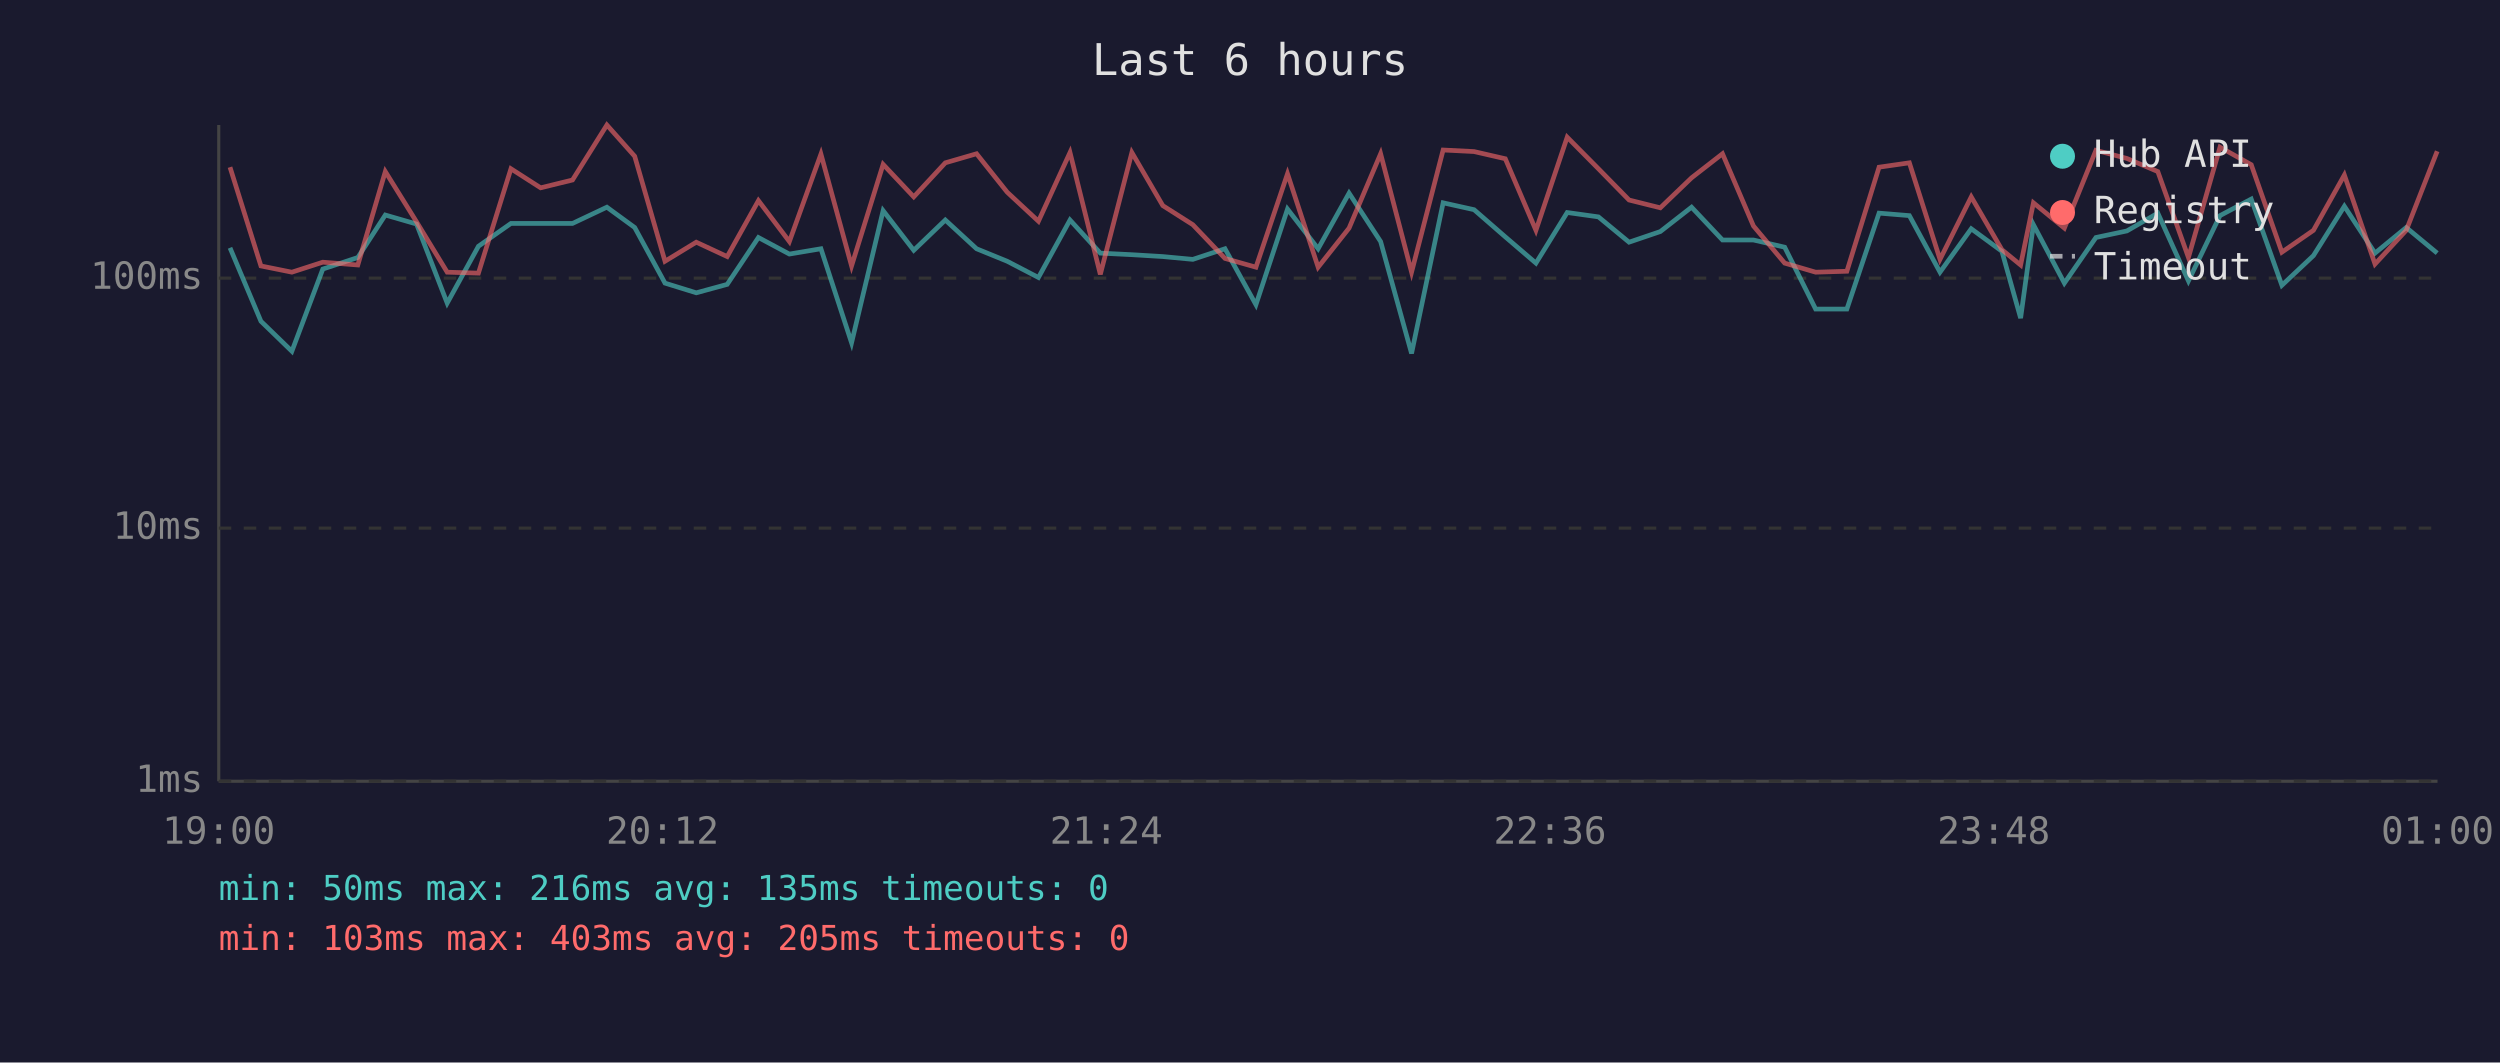
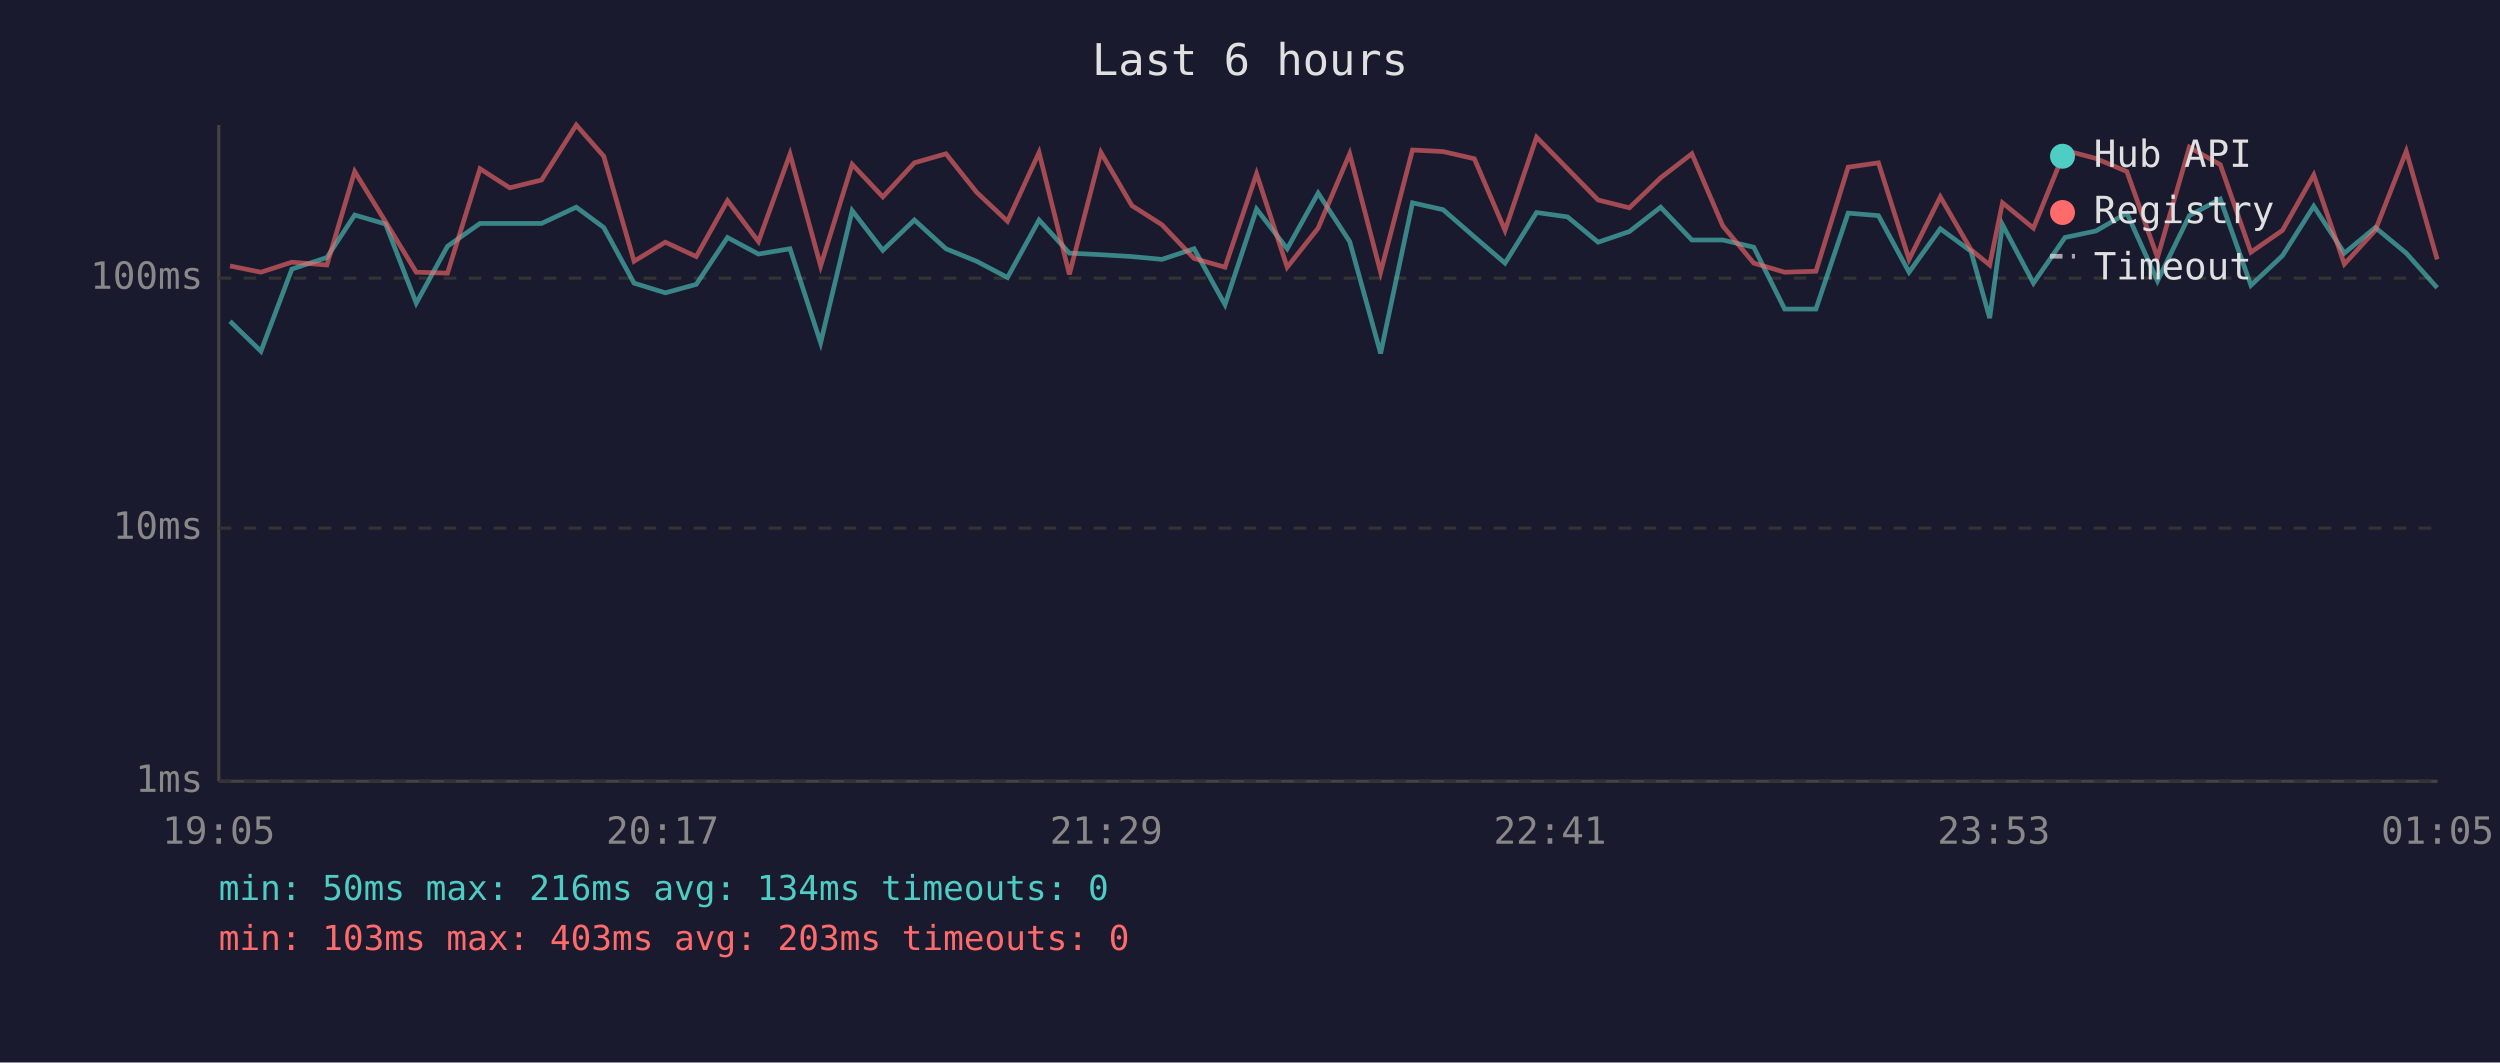
<svg xmlns="http://www.w3.org/2000/svg" viewBox="0 0 800 340" font-family="monospace" font-size="12">
  <rect width="800" height="340" fill="#1a1a2e" />
  <text x="400" y="24" fill="#e0e0e0" font-size="14" text-anchor="middle">Last 6 hours</text>
  <line x1="70" y1="40" x2="70" y2="250" stroke="#444" stroke-width="1" />
  <line x1="70" y1="250" x2="780" y2="250" stroke="#444" stroke-width="1" />
  <line x1="70" y1="250" x2="780" y2="250" stroke="#333" stroke-width="1" stroke-dasharray="4" />
  <text x="65" y="250" fill="#888" text-anchor="end" dominant-baseline="middle">1ms</text>
  <line x1="70" y1="169" x2="780" y2="169" stroke="#333" stroke-width="1" stroke-dasharray="4" />
  <text x="65" y="169" fill="#888" text-anchor="end" dominant-baseline="middle">10ms</text>
  <line x1="70" y1="89" x2="780" y2="89" stroke="#333" stroke-width="1" stroke-dasharray="4" />
  <text x="65" y="89" fill="#888" text-anchor="end" dominant-baseline="middle">100ms</text>
-   <text x="70" y="270" fill="#888" text-anchor="middle">19:00</text>
-   <text x="212" y="270" fill="#888" text-anchor="middle">20:12</text>
-   <text x="354" y="270" fill="#888" text-anchor="middle">21:24</text>
-   <text x="496" y="270" fill="#888" text-anchor="middle">22:36</text>
-   <text x="638" y="270" fill="#888" text-anchor="middle">23:48</text>
-   <text x="780" y="270" fill="#888" text-anchor="middle">01:00</text>
-   <polyline points="73.6,79.3 83.5,102.8 93.4,112.4 103.3,86.1 114.5,82.4 123.3,68.8 133.3,71.7 143.1,97.0 153.1,78.8 163.5,71.5 173.0,71.5 183.2,71.5 194.2,66.3 203.1,72.8 212.8,90.6 222.8,93.7 232.7,91.0 242.7,76.0 252.6,81.3 262.7,79.6 272.5,109.7 282.6,67.4 292.4,80.1 302.5,70.4 312.5,79.6 322.3,83.6 332.3,88.8 342.4,70.4 352.1,81.0 362.2,81.5 372.1,82.1 381.7,83.0 392.0,79.6 401.9,97.5 412.0,66.9 421.8,79.6 431.7,61.8 441.8,77.3 451.7,113.1 461.8,64.9 471.7,67.1 481.7,75.8 491.5,84.2 501.5,68.0 511.5,69.4 521.3,77.5 531.3,74.1 541.3,66.3 551.2,76.8 561.1,76.8 571.1,79.1 581.0,98.9 591.0,98.9 601.3,68.2 611.0,69.0 620.8,87.1 630.8,73.2 640.6,80.4 646.6,101.8 650.7,71.9 660.6,90.6 670.7,76.0 680.6,73.9 690.5,68.2 700.3,89.9 710.4,69.0 720.4,63.7 730.2,91.3 740.3,81.8 750.2,66.0 760.0,81.0 770.0,72.8 779.9,81.0" fill="none" stroke="#4ecdc4" stroke-width="1.5" opacity="0.6" />
-   <polyline points="73.6,53.5 83.5,85.1 93.4,87.1 103.3,83.9 114.5,84.8 123.3,54.9 133.3,71.0 143.1,87.1 153.1,87.4 163.5,54.0 173.0,60.1 183.2,57.6 194.2,40.0 203.1,50.0 212.8,83.6 222.8,77.5 232.7,82.1 242.7,64.2 252.6,77.3 262.7,49.3 272.5,85.1 282.6,52.6 292.4,63.0 302.5,52.1 312.5,49.2 322.3,61.5 332.3,70.8 342.4,48.8 352.1,87.8 362.2,48.8 372.1,65.8 381.7,71.9 392.0,82.7 401.9,85.5 412.0,55.6 421.8,85.5 431.7,73.0 441.8,49.2 451.7,87.1 461.8,48.0 471.7,48.5 481.7,50.8 491.5,73.7 501.5,43.9 511.5,54.0 521.3,64.0 531.3,66.5 541.3,56.9 551.2,49.2 561.1,72.3 571.1,84.2 581.0,87.1 591.0,86.8 601.3,53.5 611.0,52.1 620.8,83.0 630.8,63.0 640.6,79.9 646.6,84.8 650.7,64.9 660.6,73.0 670.7,48.1 680.6,50.7 690.5,54.9 700.3,82.4 710.4,47.1 720.4,52.7 730.2,80.7 740.3,73.7 750.2,56.0 760.0,84.5 770.0,73.7 779.9,48.4" fill="none" stroke="#ff6b6b" stroke-width="1.5" opacity="0.6" />
+   <text x="70" y="270" fill="#888" text-anchor="middle">19:05</text>
+   <text x="212" y="270" fill="#888" text-anchor="middle">20:17</text>
+   <text x="354" y="270" fill="#888" text-anchor="middle">21:29</text>
+   <text x="496" y="270" fill="#888" text-anchor="middle">22:41</text>
+   <text x="638" y="270" fill="#888" text-anchor="middle">23:53</text>
+   <text x="780" y="270" fill="#888" text-anchor="middle">01:05</text>
+   <polyline points="73.6,102.8 83.5,112.4 93.4,86.1 104.6,82.4 113.5,68.8 123.4,71.7 133.2,97.0 143.2,78.8 153.6,71.5 163.1,71.5 173.3,71.5 184.4,66.3 193.2,72.8 202.9,90.6 212.9,93.7 222.8,91.0 232.8,76.0 242.7,81.3 252.8,79.6 262.6,109.7 272.7,67.4 282.5,80.1 292.6,70.4 302.7,79.6 312.5,83.6 322.4,88.8 332.5,70.4 342.2,81.0 352.3,81.5 362.2,82.1 371.8,83.0 382.1,79.6 392.0,97.5 402.1,66.9 411.9,79.6 421.8,61.8 431.9,77.3 441.8,113.1 452.0,64.9 461.8,67.1 471.8,75.8 481.6,84.2 491.7,68.0 501.6,69.4 511.4,77.5 521.4,74.1 531.4,66.3 541.4,76.8 551.3,76.8 561.2,79.1 571.1,98.9 581.1,98.9 591.4,68.2 601.1,69.0 610.9,87.1 620.9,73.2 630.7,80.4 636.7,101.8 640.8,71.9 650.7,90.6 660.8,76.0 670.7,73.9 680.6,68.2 690.4,89.9 700.6,69.0 710.5,63.7 720.3,91.3 730.4,81.8 740.4,66.0 750.2,81.0 760.1,72.8 770.0,81.0 779.9,92.1" fill="none" stroke="#4ecdc4" stroke-width="1.5" opacity="0.6" />
+   <polyline points="73.6,85.1 83.5,87.1 93.4,83.9 104.6,84.8 113.5,54.9 123.4,71.0 133.2,87.1 143.2,87.4 153.6,54.0 163.1,60.1 173.3,57.6 184.4,40.0 193.2,50.0 202.9,83.6 212.9,77.5 222.8,82.1 232.8,64.2 242.7,77.3 252.8,49.3 262.6,85.1 272.7,52.6 282.5,63.0 292.6,52.1 302.7,49.2 312.5,61.5 322.4,70.8 332.5,48.8 342.2,87.8 352.3,48.8 362.2,65.8 371.8,71.9 382.1,82.7 392.0,85.5 402.1,55.6 411.9,85.5 421.8,73.0 431.9,49.2 441.8,87.1 452.0,48.0 461.8,48.5 471.8,50.8 481.6,73.7 491.7,43.9 501.6,54.0 511.4,64.0 521.4,66.5 531.4,56.9 541.4,49.2 551.3,72.3 561.2,84.2 571.1,87.1 581.1,86.8 591.4,53.5 601.1,52.1 610.9,83.0 620.9,63.0 630.7,79.9 636.7,84.8 640.8,64.9 650.7,73.0 660.8,48.1 670.7,50.7 680.6,54.9 690.4,82.4 700.6,47.1 710.5,52.7 720.3,80.7 730.4,73.7 740.4,56.0 750.2,84.5 760.1,73.7 770.0,48.4 779.9,83.0" fill="none" stroke="#ff6b6b" stroke-width="1.5" opacity="0.6" />
  <circle cx="660" cy="50" r="4" fill="#4ecdc4" />
  <text x="670" y="50" fill="#e0e0e0" dominant-baseline="middle">Hub API</text>
  <circle cx="660" cy="68" r="4" fill="#ff6b6b" />
  <text x="670" y="68" fill="#e0e0e0" dominant-baseline="middle">Registry</text>
  <line x1="656" y1="82" x2="664" y2="82" stroke="#e0e0e0" stroke-width="1.5" stroke-dasharray="4,3" opacity="0.7" />
  <text x="670" y="86" fill="#e0e0e0" dominant-baseline="middle">Timeout</text>
-   <text x="70" y="288" fill="#4ecdc4" font-size="11">min: 50ms  max: 216ms  avg: 135ms  timeouts: 0</text>
-   <text x="70" y="304" fill="#ff6b6b" font-size="11">min: 103ms  max: 403ms  avg: 205ms  timeouts: 0</text>
+   <text x="70" y="288" fill="#4ecdc4" font-size="11">min: 50ms  max: 216ms  avg: 134ms  timeouts: 0</text>
+   <text x="70" y="304" fill="#ff6b6b" font-size="11">min: 103ms  max: 403ms  avg: 203ms  timeouts: 0</text>
</svg>
